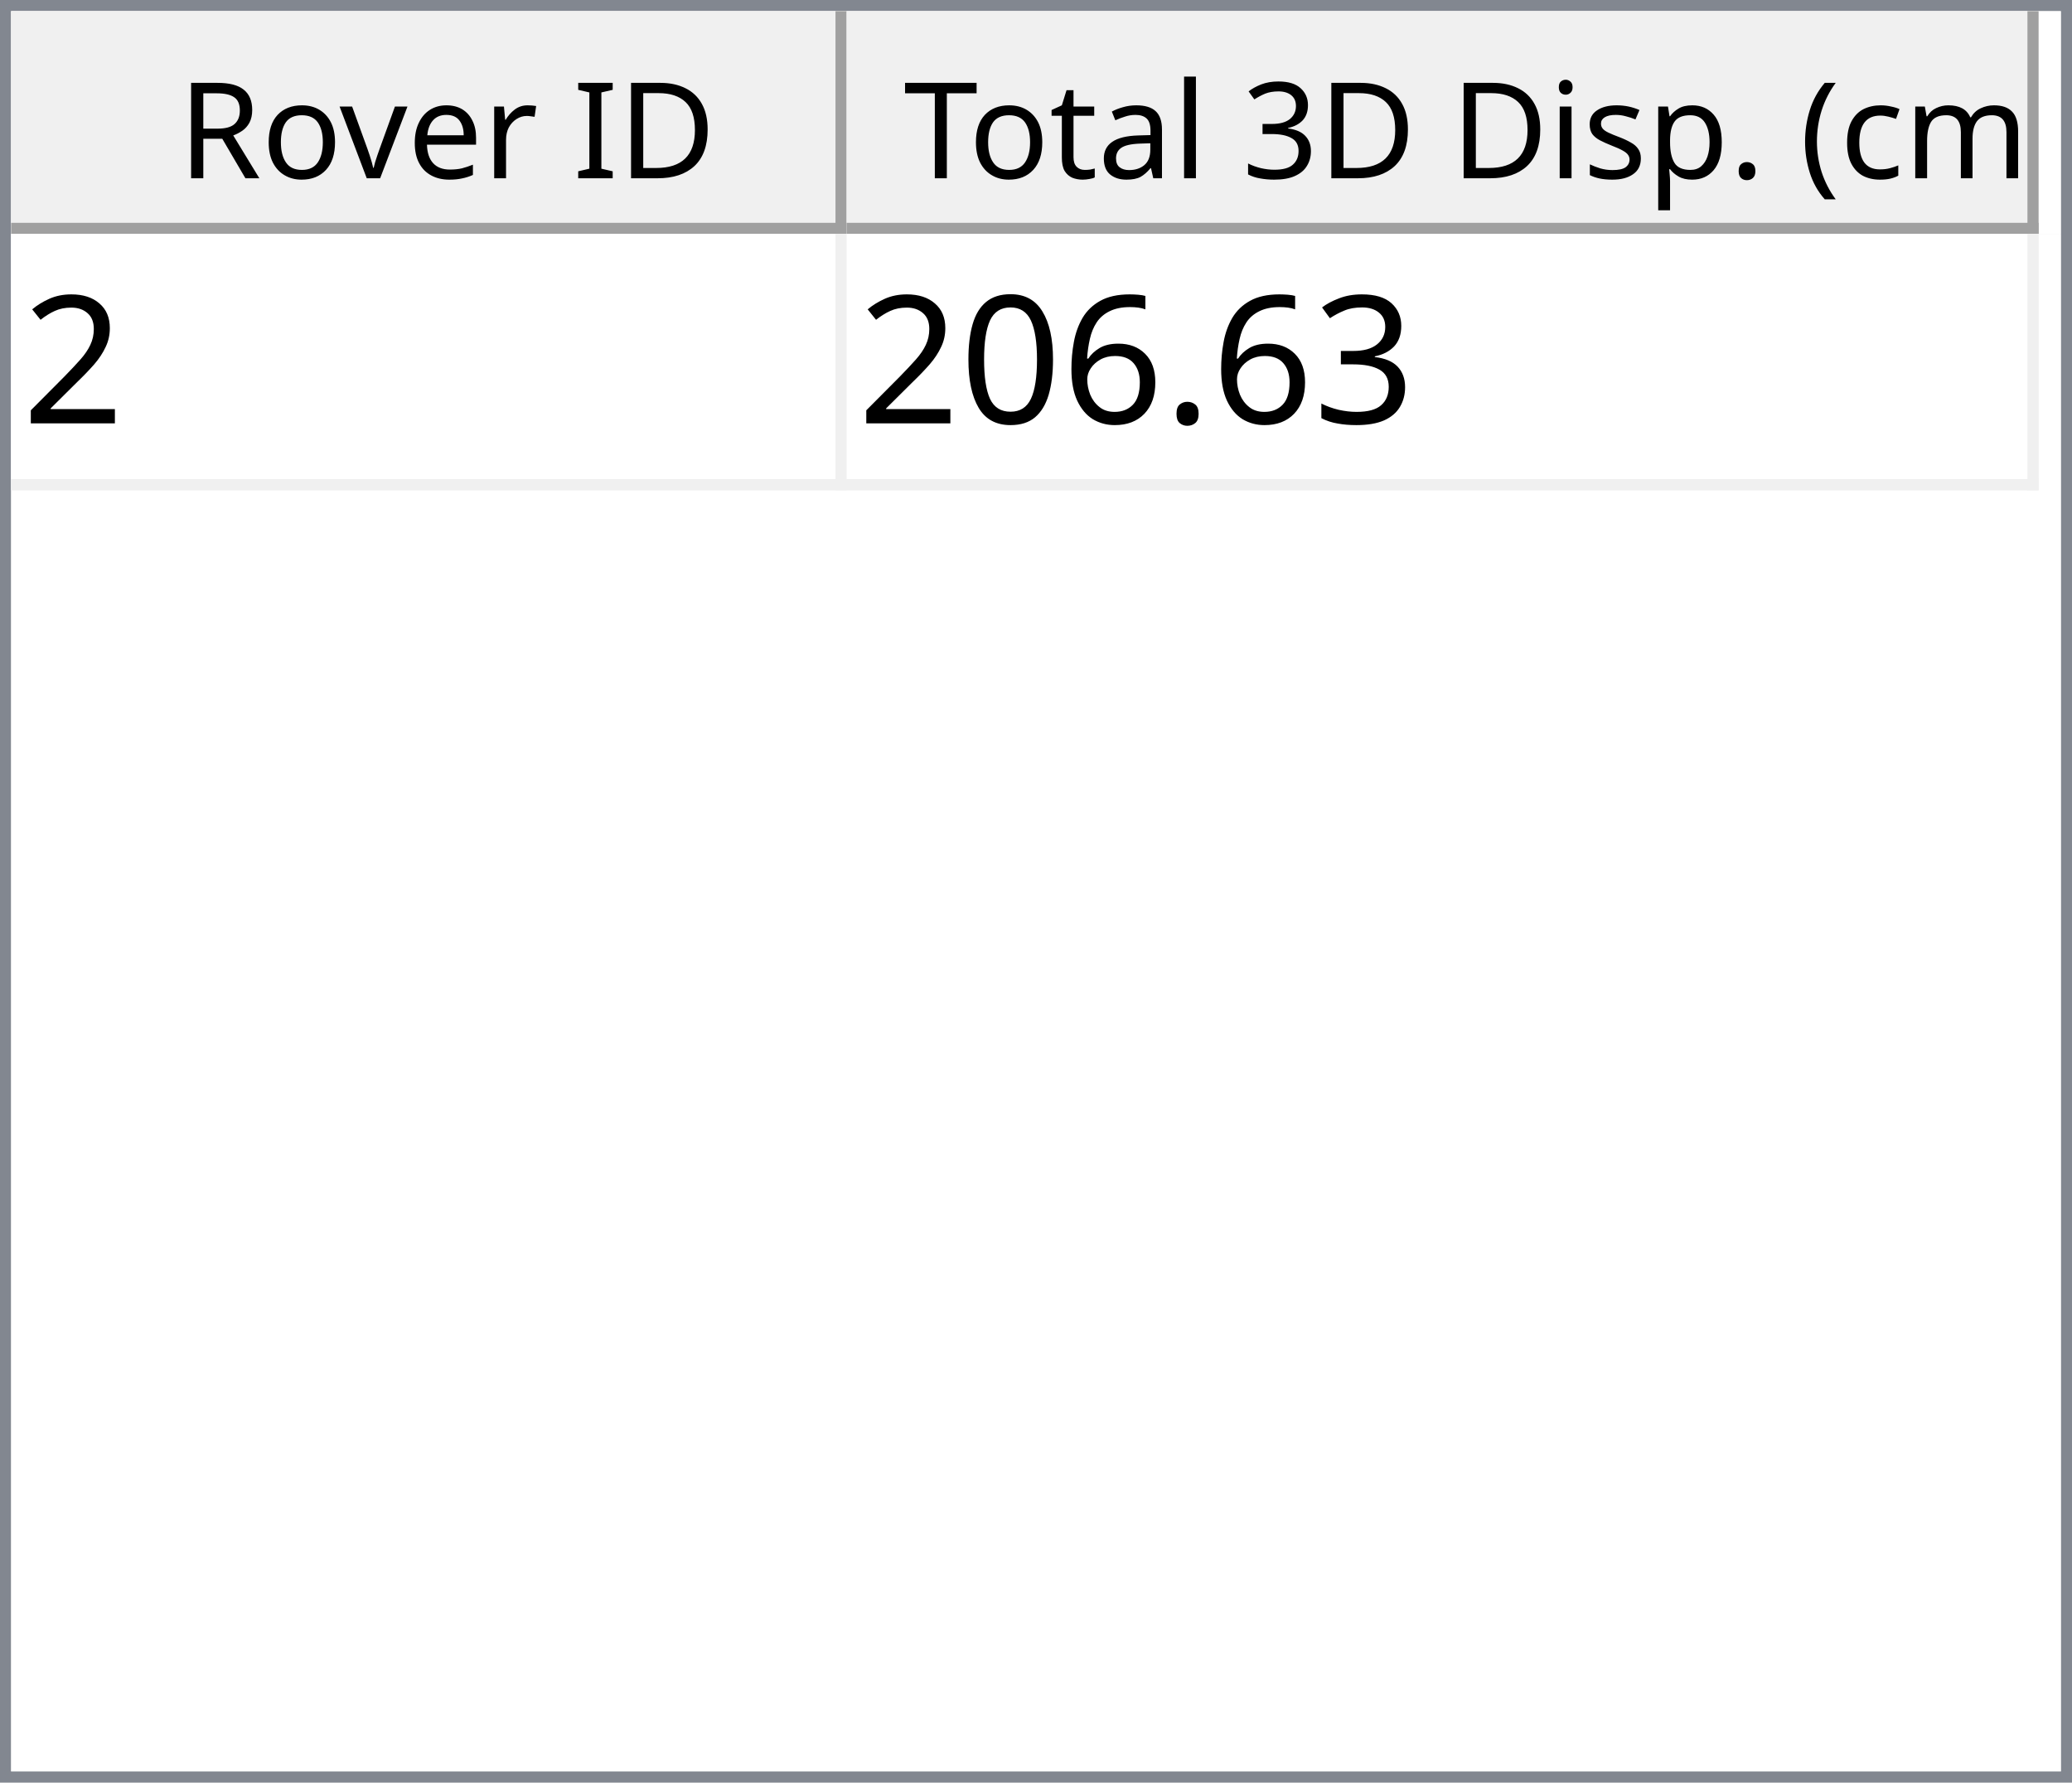
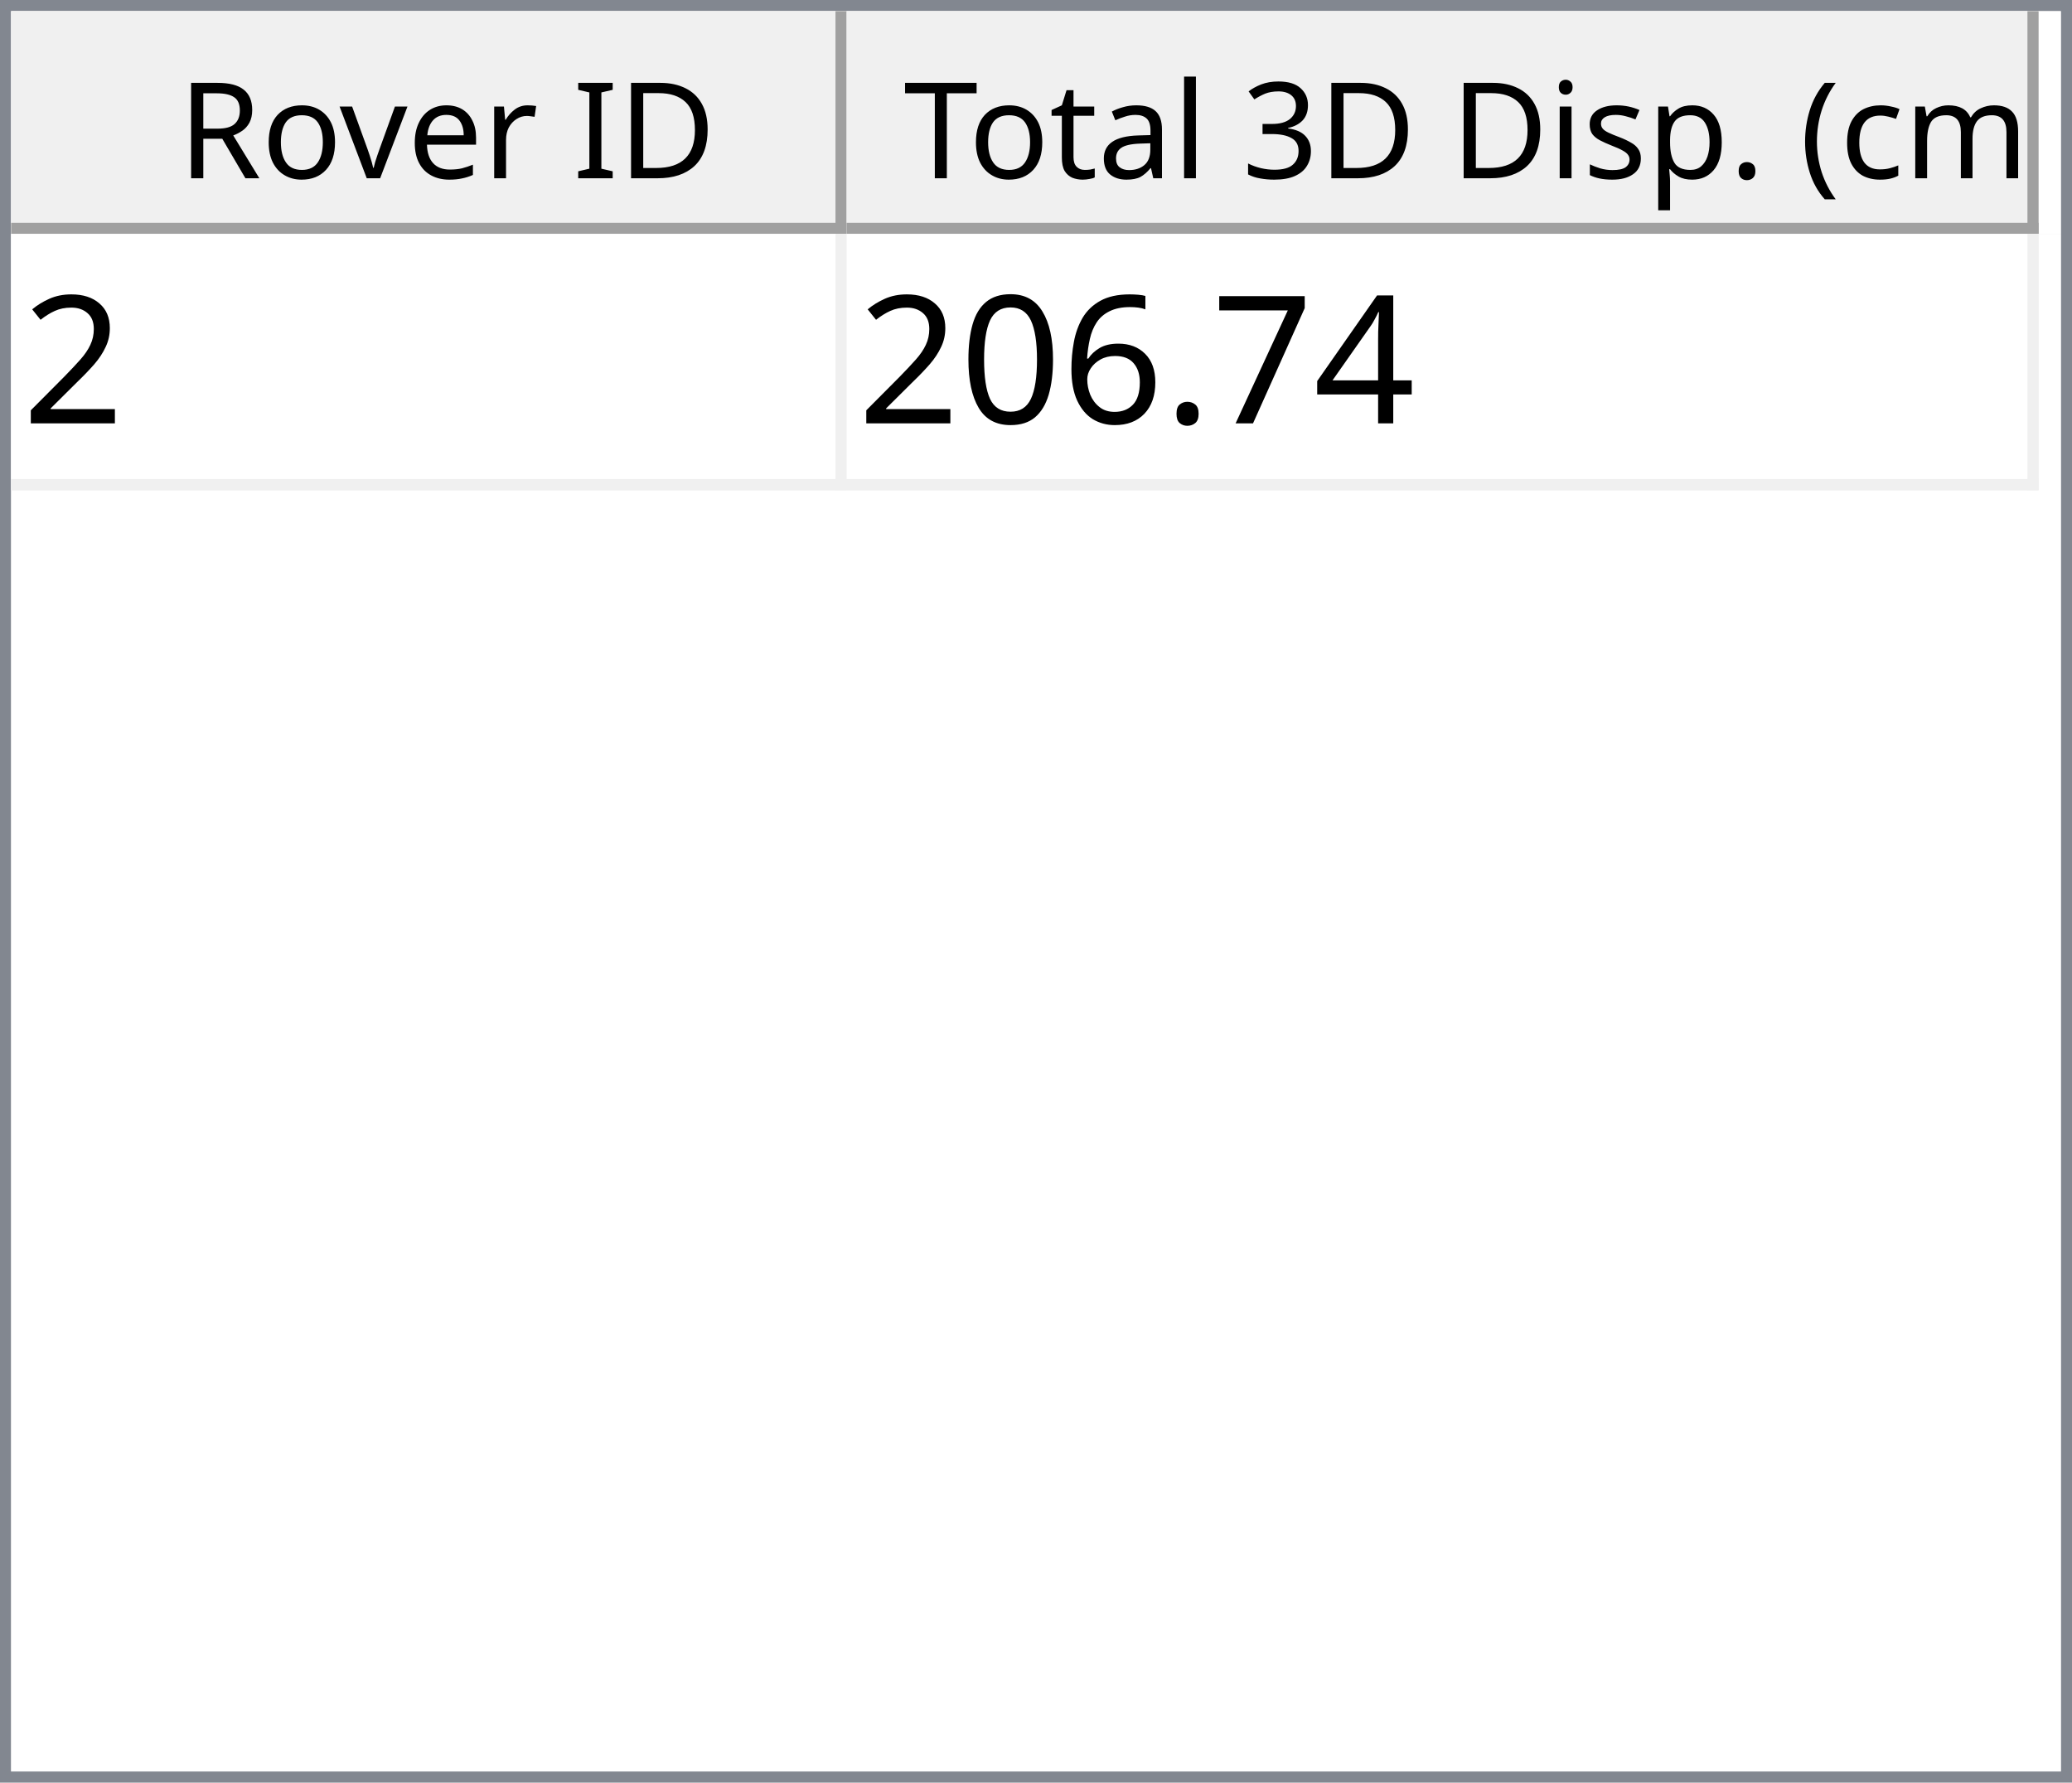
<svg xmlns="http://www.w3.org/2000/svg" style="fill-opacity:1; color-rendering:auto; color-interpolation:auto; text-rendering:auto; stroke:black; stroke-linecap:square; stroke-miterlimit:10; shape-rendering:auto; stroke-opacity:1; fill:black; stroke-dasharray:none; font-weight:normal; stroke-width:1; font-family:'Dialog'; font-style:normal; stroke-linejoin:miter; font-size:12px; stroke-dashoffset:0; image-rendering:auto;" width="186" height="160">
  <defs id="genericDefs" />
  <g>
    <defs id="defs1">
      <clipPath clipPathUnits="userSpaceOnUse" id="clipPath1">
        <path d="M0 0 L186 0 L186 160 L0 160 L0 0 Z" />
      </clipPath>
      <clipPath clipPathUnits="userSpaceOnUse" id="clipPath2">
        <path d="M0 0 L0 160 L186 160 L186 0 Z" />
      </clipPath>
      <clipPath clipPathUnits="userSpaceOnUse" id="clipPath3">
        <path d="M0 0 L0 20 L184 20 L184 0 Z" />
      </clipPath>
      <clipPath clipPathUnits="userSpaceOnUse" id="clipPath4">
        <path d="M0 0 L0 20 L75 20 L75 0 Z" />
      </clipPath>
      <clipPath clipPathUnits="userSpaceOnUse" id="clipPath5">
        <path d="M1 1 L1 19 L74 19 L74 1 Z" />
      </clipPath>
      <clipPath clipPathUnits="userSpaceOnUse" id="clipPath6">
        <path d="M0 0 L0 18 L73 18 L73 0 Z" />
      </clipPath>
      <clipPath clipPathUnits="userSpaceOnUse" id="clipPath7">
        <path d="M-0.5 -0.5 L-0.5 19.5 L74.5 19.5 L74.5 -0.5 Z" />
      </clipPath>
      <clipPath clipPathUnits="userSpaceOnUse" id="clipPath8">
        <path d="M0 0 L0 20 L107 20 L107 0 Z" />
      </clipPath>
      <clipPath clipPathUnits="userSpaceOnUse" id="clipPath9">
        <path d="M1 1 L1 19 L106 19 L106 1 Z" />
      </clipPath>
      <clipPath clipPathUnits="userSpaceOnUse" id="clipPath10">
        <path d="M0 0 L0 18 L105 18 L105 0 Z" />
      </clipPath>
      <clipPath clipPathUnits="userSpaceOnUse" id="clipPath11">
        <path d="M-0.5 -0.5 L-0.5 19.5 L106.5 19.5 L106.5 -0.5 Z" />
      </clipPath>
      <clipPath clipPathUnits="userSpaceOnUse" id="clipPath12">
        <path d="M0 0 L0 138 L184 138 L184 0 Z" />
      </clipPath>
      <clipPath clipPathUnits="userSpaceOnUse" id="clipPath13">
        <path d="M0 0 L0 23 L182 23 L182 0 Z" />
      </clipPath>
      <clipPath clipPathUnits="userSpaceOnUse" id="clipPath14">
        <path d="M-0.5 -0.5 L-0.5 22.5 L181.5 22.5 L181.5 -0.5 Z" />
      </clipPath>
      <clipPath clipPathUnits="userSpaceOnUse" id="clipPath15">
        <path d="M0 0 L0 22 L74 22 L74 0 Z" />
      </clipPath>
      <clipPath clipPathUnits="userSpaceOnUse" id="clipPath16">
        <path d="M0 0 L0 22 L106 22 L106 0 Z" />
      </clipPath>
      <font horiz-adv-x="64.551" id="font1">
        <font-face ascent="107.91" descent="25.098" units-per-em="100" style="font-style:normal; font-family:Segoe UI; font-weight:normal;" />
        <missing-glyph horiz-adv-x="64.551" d="M8.109 0 L8.109 68.266 L56.453 68.266 L56.453 0 L8.109 0 ZM15.328 7.234 L49.219 7.234 L49.219 61.031 L15.328 61.031 L15.328 7.234 Z" />
        <glyph unicode="D" horiz-adv-x="70.117" d="M9.188 0 L9.188 70.016 L28.516 70.016 Q65.531 70.016 65.531 35.891 Q65.531 19.672 55.25 9.836 Q44.969 0 27.734 0 L9.188 0 ZM17.391 62.594 L17.391 7.422 L27.828 7.422 Q41.609 7.422 49.273 14.797 Q56.938 22.172 56.938 35.688 Q56.938 62.594 28.328 62.594 L17.391 62.594 Z" />
        <glyph unicode="I" horiz-adv-x="26.611" d="M17.391 0 L9.188 0 L9.188 70.016 L17.391 70.016 L17.391 0 Z" />
        <glyph unicode=" " horiz-adv-x="27.393" d="" />
        <glyph unicode="r" horiz-adv-x="34.766" d="M34.188 41.891 Q32.078 43.5 28.125 43.5 Q23 43.5 19.555 38.672 Q16.109 33.844 16.109 25.484 L16.109 0 L8.109 0 L8.109 50 L16.109 50 L16.109 39.703 L16.312 39.703 Q18.016 44.969 21.531 47.922 Q25.047 50.875 29.391 50.875 Q32.516 50.875 34.188 50.203 L34.188 41.891 Z" />
        <glyph unicode="e" horiz-adv-x="52.295" d="M48.297 23 L12.984 23 Q13.188 14.656 17.484 10.109 Q21.781 5.562 29.297 5.562 Q37.75 5.562 44.828 11.141 L44.828 3.609 Q38.234 -1.172 27.391 -1.172 Q16.797 -1.172 10.742 5.641 Q4.688 12.453 4.688 24.812 Q4.688 36.469 11.305 43.82 Q17.922 51.172 27.734 51.172 Q37.547 51.172 42.922 44.828 Q48.297 38.484 48.297 27.203 L48.297 23 ZM40.094 29.781 Q40.047 36.719 36.75 40.578 Q33.453 44.438 27.594 44.438 Q21.922 44.438 17.969 40.383 Q14.016 36.328 13.094 29.781 L40.094 29.781 Z" />
        <glyph unicode="v" horiz-adv-x="47.9" d="M47.406 50 L27.484 0 L19.625 0 L0.688 50 L9.469 50 L22.172 13.672 Q23.578 9.672 23.922 6.688 L24.125 6.688 Q24.609 10.453 25.688 13.484 L38.969 50 L47.406 50 Z" />
        <glyph unicode="o" horiz-adv-x="58.594" d="M29 -1.172 Q17.922 -1.172 11.305 5.836 Q4.688 12.844 4.688 24.422 Q4.688 37.016 11.57 44.094 Q18.453 51.172 30.172 51.172 Q41.359 51.172 47.633 44.289 Q53.906 37.406 53.906 25.203 Q53.906 13.234 47.141 6.031 Q40.375 -1.172 29 -1.172 ZM29.594 44.438 Q21.875 44.438 17.383 39.188 Q12.891 33.938 12.891 24.703 Q12.891 15.828 17.43 10.695 Q21.969 5.562 29.594 5.562 Q37.359 5.562 41.531 10.594 Q45.703 15.625 45.703 24.906 Q45.703 34.281 41.531 39.359 Q37.359 44.438 29.594 44.438 Z" />
        <glyph unicode="R" horiz-adv-x="59.814" d="M59.375 0 L49.609 0 L37.891 19.625 Q36.281 22.359 34.766 24.289 Q33.25 26.219 31.664 27.438 Q30.078 28.656 28.25 29.219 Q26.422 29.781 24.125 29.781 L17.391 29.781 L17.391 0 L9.188 0 L9.188 70.016 L30.078 70.016 Q34.672 70.016 38.555 68.867 Q42.438 67.719 45.289 65.375 Q48.141 63.031 49.758 59.547 Q51.375 56.062 51.375 51.375 Q51.375 47.703 50.273 44.656 Q49.172 41.609 47.148 39.211 Q45.125 36.812 42.266 35.133 Q39.406 33.453 35.844 32.516 L35.844 32.328 Q37.594 31.547 38.891 30.547 Q40.188 29.547 41.359 28.18 Q42.531 26.812 43.68 25.078 Q44.828 23.344 46.234 21.047 L59.375 0 ZM17.391 62.594 L17.391 37.203 L28.516 37.203 Q31.594 37.203 34.203 38.133 Q36.812 39.062 38.719 40.797 Q40.625 42.531 41.703 45.047 Q42.781 47.562 42.781 50.688 Q42.781 56.297 39.141 59.445 Q35.5 62.594 28.609 62.594 L17.391 62.594 Z" />
        <glyph unicode=")" horiz-adv-x="30.176" d="M8.297 -15.922 L1.172 -15.922 Q16.406 2.344 16.406 26.812 Q16.406 51.469 1.078 70.016 L8.297 70.016 Q23.531 52.156 23.531 26.703 Q23.531 1.375 8.297 -15.922 Z" />
        <glyph unicode="m" horiz-adv-x="86.133" d="M79.109 0 L71.094 0 L71.094 28.719 Q71.094 37.016 68.531 40.727 Q65.969 44.438 59.906 44.438 Q54.781 44.438 51.195 39.75 Q47.609 35.062 47.609 28.516 L47.609 0 L39.594 0 L39.594 29.688 Q39.594 44.438 28.219 44.438 Q22.953 44.438 19.531 40.016 Q16.109 35.594 16.109 28.516 L16.109 0 L8.109 0 L8.109 50 L16.109 50 L16.109 42.094 L16.312 42.094 Q21.625 51.172 31.844 51.172 Q36.969 51.172 40.773 48.312 Q44.578 45.453 46 40.828 Q51.562 51.172 62.594 51.172 Q79.109 51.172 79.109 30.812 L79.109 0 Z" />
        <glyph unicode="c" horiz-adv-x="46.191" d="M42.188 2.297 Q36.422 -1.172 28.516 -1.172 Q17.828 -1.172 11.258 5.789 Q4.688 12.75 4.688 23.828 Q4.688 36.188 11.766 43.68 Q18.844 51.172 30.672 51.172 Q37.25 51.172 42.281 48.734 L42.281 40.531 Q36.719 44.438 30.375 44.438 Q22.703 44.438 17.797 38.945 Q12.891 33.453 12.891 24.516 Q12.891 15.719 17.508 10.641 Q22.125 5.562 29.891 5.562 Q36.422 5.562 42.188 9.906 L42.188 2.297 Z" />
        <glyph unicode="(" horiz-adv-x="30.176" d="M29.109 -15.922 L21.969 -15.922 Q6.844 1.375 6.844 26.703 Q6.844 52.156 21.969 70.016 L29.203 70.016 Q13.875 51.469 13.875 26.812 Q13.875 2.344 29.109 -15.922 Z" />
        <glyph unicode="." horiz-adv-x="21.68" d="M10.891 -1.078 Q8.641 -1.078 7.055 0.539 Q5.469 2.156 5.469 4.391 Q5.469 6.641 7.055 8.273 Q8.641 9.906 10.891 9.906 Q13.188 9.906 14.797 8.273 Q16.406 6.641 16.406 4.391 Q16.406 2.156 14.797 0.539 Q13.188 -1.078 10.891 -1.078 Z" />
        <glyph unicode="p" horiz-adv-x="58.789" d="M16.312 7.234 L16.109 7.234 L16.109 -23 L8.109 -23 L8.109 50 L16.109 50 L16.109 41.219 L16.312 41.219 Q22.219 51.172 33.594 51.172 Q43.266 51.172 48.688 44.461 Q54.109 37.75 54.109 26.469 Q54.109 13.922 48 6.375 Q41.891 -1.172 31.297 -1.172 Q21.578 -1.172 16.312 7.234 ZM16.109 27.391 L16.109 20.406 Q16.109 14.203 20.141 9.883 Q24.172 5.562 30.375 5.562 Q37.641 5.562 41.773 11.133 Q45.906 16.703 45.906 26.609 Q45.906 34.969 42.047 39.703 Q38.188 44.438 31.594 44.438 Q24.609 44.438 20.359 39.578 Q16.109 34.719 16.109 27.391 Z" />
        <glyph unicode="s" horiz-adv-x="42.432" d="M5.078 1.812 L5.078 10.406 Q11.625 5.562 19.484 5.562 Q30.031 5.562 30.031 12.594 Q30.031 14.594 29.125 15.992 Q28.219 17.391 26.68 18.461 Q25.141 19.531 23.07 20.383 Q21 21.234 18.609 22.172 Q15.281 23.484 12.766 24.828 Q10.25 26.172 8.57 27.859 Q6.891 29.547 6.031 31.695 Q5.172 33.844 5.172 36.719 Q5.172 40.234 6.789 42.945 Q8.406 45.656 11.086 47.484 Q13.766 49.312 17.211 50.242 Q20.656 51.172 24.312 51.172 Q30.812 51.172 35.938 48.922 L35.938 40.828 Q30.422 44.438 23.25 44.438 Q21 44.438 19.195 43.922 Q17.391 43.406 16.094 42.477 Q14.797 41.547 14.086 40.258 Q13.375 38.969 13.375 37.406 Q13.375 35.453 14.086 34.133 Q14.797 32.812 16.164 31.789 Q17.531 30.766 19.484 29.938 Q21.438 29.109 23.922 28.125 Q27.25 26.859 29.883 25.516 Q32.516 24.172 34.375 22.484 Q36.234 20.797 37.234 18.602 Q38.234 16.406 38.234 13.375 Q38.234 9.672 36.602 6.938 Q34.969 4.203 32.234 2.398 Q29.5 0.594 25.93 -0.289 Q22.359 -1.172 18.453 -1.172 Q10.75 -1.172 5.078 1.812 Z" />
        <glyph unicode="i" horiz-adv-x="24.219" d="M12.203 62.703 Q10.062 62.703 8.547 64.164 Q7.031 65.625 7.031 67.875 Q7.031 70.125 8.547 71.609 Q10.062 73.094 12.203 73.094 Q14.406 73.094 15.945 71.609 Q17.484 70.125 17.484 67.875 Q17.484 65.719 15.945 64.211 Q14.406 62.703 12.203 62.703 ZM16.109 0 L8.109 0 L8.109 50 L16.109 50 L16.109 0 Z" />
        <glyph unicode="3" horiz-adv-x="53.906" d="M46.531 19.828 Q46.531 15.094 44.75 11.211 Q42.969 7.328 39.719 4.57 Q36.469 1.812 31.93 0.297 Q27.391 -1.219 21.922 -1.219 Q11.922 -1.219 6 2.594 L6 11.188 Q13.094 5.609 22.219 5.609 Q25.875 5.609 28.828 6.539 Q31.781 7.469 33.906 9.227 Q36.031 10.984 37.18 13.477 Q38.328 15.969 38.328 19.094 Q38.328 32.812 18.797 32.812 L12.984 32.812 L12.984 39.594 L18.5 39.594 Q35.797 39.594 35.797 52.484 Q35.797 64.406 22.609 64.406 Q15.188 64.406 8.688 59.422 L8.688 67.188 Q15.375 71.188 24.609 71.188 Q29 71.188 32.57 69.969 Q36.141 68.75 38.68 66.555 Q41.219 64.359 42.609 61.281 Q44 58.203 44 54.5 Q44 40.672 30.031 36.719 L30.031 36.531 Q33.594 36.141 36.625 34.797 Q39.656 33.453 41.852 31.305 Q44.047 29.156 45.289 26.25 Q46.531 23.344 46.531 19.828 Z" />
        <glyph unicode="l" horiz-adv-x="24.219" d="M16.109 0 L8.109 0 L8.109 74.031 L16.109 74.031 L16.109 0 Z" />
        <glyph unicode="a" horiz-adv-x="50.879" d="M43.891 0 L35.891 0 L35.891 7.812 L35.688 7.812 Q30.469 -1.172 20.312 -1.172 Q12.844 -1.172 8.617 2.781 Q4.391 6.734 4.391 13.281 Q4.391 27.297 20.906 29.594 L35.891 31.688 Q35.891 44.438 25.594 44.438 Q16.547 44.438 9.281 38.281 L9.281 46.484 Q16.656 51.172 26.266 51.172 Q43.891 51.172 43.891 32.516 L43.891 0 ZM35.891 25.297 L23.828 23.641 Q18.266 22.859 15.43 20.875 Q12.594 18.891 12.594 13.875 Q12.594 10.203 15.211 7.883 Q17.828 5.562 22.172 5.562 Q28.125 5.562 32.008 9.742 Q35.891 13.922 35.891 20.312 L35.891 25.297 Z" />
        <glyph unicode="t" horiz-adv-x="33.887" d="M31.297 0.484 Q28.469 -1.078 23.828 -1.078 Q10.688 -1.078 10.688 13.578 L10.688 43.172 L2.094 43.172 L2.094 50 L10.688 50 L10.688 62.203 L18.703 64.797 L18.703 50 L31.297 50 L31.297 43.172 L18.703 43.172 L18.703 14.984 Q18.703 9.969 20.414 7.82 Q22.125 5.672 26.078 5.672 Q29.109 5.672 31.297 7.328 L31.297 0.484 Z" />
        <glyph unicode="T" horiz-adv-x="52.393" d="M50.594 62.594 L30.375 62.594 L30.375 0 L22.172 0 L22.172 62.594 L2 62.594 L2 70.016 L50.594 70.016 L50.594 62.594 Z" />
      </font>
      <font horiz-adv-x="75.0" id="font2">
        <font-face ascent="100.537" descent="21.973" units-per-em="100" style="font-style:normal; font-family:sans-serif; font-weight:normal;" />
        <missing-glyph horiz-adv-x="75.0" d="M12.5 0 L12.5 62.5 L62.5 62.5 L62.5 0 L12.5 0 ZM14.062 1.562 L60.938 1.562 L60.938 60.938 L14.062 60.938 L14.062 1.562 Z" />
        <glyph unicode="2" horiz-adv-x="55.615" d="M50.344 8.453 L50.344 0 L3.031 0 Q2.938 3.172 4.047 6.109 Q5.859 10.938 9.836 15.625 Q13.812 20.312 21.344 26.469 Q33.016 36.031 37.117 41.625 Q41.219 47.219 41.219 52.203 Q41.219 57.422 37.477 61.008 Q33.734 64.594 27.734 64.594 Q21.391 64.594 17.578 60.789 Q13.766 56.984 13.719 50.25 L4.688 51.172 Q5.609 61.281 11.664 66.578 Q17.719 71.875 27.938 71.875 Q38.234 71.875 44.242 66.164 Q50.25 60.453 50.25 52 Q50.25 47.703 48.492 43.555 Q46.734 39.406 42.656 34.812 Q38.578 30.219 29.109 22.219 Q21.188 15.578 18.945 13.211 Q16.703 10.844 15.234 8.453 L50.344 8.453 Z" />
-         <glyph unicode="3" horiz-adv-x="55.615" d="M4.203 18.891 L12.984 20.062 Q14.5 12.594 18.141 9.297 Q21.781 6 27 6 Q33.203 6 37.477 10.297 Q41.75 14.594 41.75 20.953 Q41.75 27 37.797 30.93 Q33.844 34.859 27.734 34.859 Q25.25 34.859 21.531 33.891 L22.516 41.609 Q23.391 41.5 23.922 41.5 Q29.547 41.5 34.039 44.43 Q38.531 47.359 38.531 53.469 Q38.531 58.297 35.258 61.477 Q31.984 64.656 26.812 64.656 Q21.688 64.656 18.266 61.43 Q14.844 58.203 13.875 51.766 L5.078 53.328 Q6.688 62.156 12.398 67.016 Q18.109 71.875 26.609 71.875 Q32.469 71.875 37.398 69.359 Q42.328 66.844 44.945 62.5 Q47.562 58.156 47.562 53.266 Q47.562 48.641 45.07 44.828 Q42.578 41.016 37.703 38.766 Q44.047 37.312 47.562 32.695 Q51.078 28.078 51.078 21.141 Q51.078 11.766 44.242 5.25 Q37.406 -1.266 26.953 -1.266 Q17.531 -1.266 11.305 4.352 Q5.078 9.969 4.203 18.891 Z" />
+         <glyph unicode="4" horiz-adv-x="55.615" d="M32.328 0 L32.328 17.141 L1.266 17.141 L1.266 25.203 L33.938 71.578 L41.109 71.578 L41.109 25.203 L50.781 25.203 L50.781 17.141 L41.109 17.141 L41.109 0 L32.328 0 ZM32.328 25.203 L32.328 57.469 L9.906 25.203 L32.328 25.203 Z" />
+         <glyph unicode="7" horiz-adv-x="55.615" d="M4.734 62.203 L4.734 70.656 L51.078 70.656 L51.078 63.812 Q44.234 56.547 37.523 44.484 Q30.812 32.422 27.156 19.672 Q24.516 10.688 23.781 0 L14.75 0 Q14.891 8.453 18.062 20.414 Q21.234 32.375 27.172 43.484 Q33.109 54.594 39.797 62.203 L4.734 62.203 Z" />
        <glyph unicode="." horiz-adv-x="27.783" d="M9.078 0 L9.078 10.016 L19.094 10.016 L19.094 0 L9.078 0 Z" />
        <glyph unicode="6" horiz-adv-x="55.615" d="M49.75 54.047 L41.016 53.375 Q39.844 58.547 37.703 60.891 Q34.125 64.656 28.906 64.656 Q24.703 64.656 21.531 62.312 Q17.391 59.281 14.992 53.469 Q12.594 47.656 12.5 36.922 Q15.672 41.75 20.266 44.094 Q24.859 46.438 29.891 46.438 Q38.672 46.438 44.852 39.969 Q51.031 33.5 51.031 23.25 Q51.031 16.5 48.125 10.719 Q45.219 4.938 40.141 1.859 Q35.062 -1.219 28.609 -1.219 Q17.625 -1.219 10.695 6.859 Q3.766 14.938 3.766 33.5 Q3.766 54.25 11.422 63.672 Q18.109 71.875 29.438 71.875 Q37.891 71.875 43.289 67.141 Q48.688 62.406 49.75 54.047 ZM13.875 23.188 Q13.875 18.656 15.797 14.508 Q17.719 10.359 21.188 8.18 Q24.656 6 28.469 6 Q34.031 6 38.039 10.492 Q42.047 14.984 42.047 22.703 Q42.047 30.125 38.086 34.398 Q34.125 38.672 28.125 38.672 Q22.172 38.672 18.023 34.398 Q13.875 30.125 13.875 23.188 Z" />
        <glyph unicode="0" horiz-adv-x="55.615" d="M4.156 35.297 Q4.156 48 6.766 55.742 Q9.375 63.484 14.523 67.68 Q19.672 71.875 27.484 71.875 Q33.25 71.875 37.594 69.555 Q41.938 67.234 44.773 62.867 Q47.609 58.5 49.219 52.227 Q50.828 45.953 50.828 35.297 Q50.828 22.703 48.242 14.969 Q45.656 7.234 40.508 3.008 Q35.359 -1.219 27.484 -1.219 Q17.141 -1.219 11.234 6.203 Q4.156 15.141 4.156 35.297 ZM13.188 35.297 Q13.188 17.672 17.312 11.836 Q21.438 6 27.484 6 Q33.547 6 37.672 11.859 Q41.797 17.719 41.797 35.297 Q41.797 52.984 37.672 58.789 Q33.547 64.594 27.391 64.594 Q21.344 64.594 17.719 59.469 Q13.188 52.938 13.188 35.297 Z" />
      </font>
    </defs>
    <g style="fill:white; stroke:white;">
      <rect x="0" y="0" width="186" style="clip-path:url(#clipPath1); stroke:none;" height="160" />
    </g>
    <g style="fill:white; text-rendering:optimizeSpeed; color-rendering:optimizeSpeed; image-rendering:optimizeSpeed; shape-rendering:crispEdges; stroke:white; color-interpolation:sRGB;">
      <rect x="0" width="186" height="160" y="0" style="stroke:none;" />
      <path style="stroke:none;" d="M0 160 L186 160 L186 0 L0 0 Z" />
    </g>
    <g style="fill:rgb(240,240,240); font-family:'Segoe UI'; stroke:rgb(240,240,240);">
      <rect x="0" y="0" width="186" style="clip-path:url(#clipPath2); stroke:none;" height="160" />
    </g>
    <g style="fill:rgb(130,135,144); font-family:'Segoe UI'; stroke:rgb(130,135,144);">
      <path d="M0 0 L186 0 L186 160 L0 160 L0 0 ZM1 1 L185 1 L185 159 L1 159 L1 1 Z" style="fill-rule:evenodd; clip-path:url(#clipPath2); stroke:none;" />
    </g>
    <g style="fill:white; font-family:'Segoe UI'; stroke:white;" transform="translate(1,1)">
      <rect x="0" y="0" width="184" style="clip-path:url(#clipPath3); stroke:none;" height="20" />
    </g>
    <g style="fill:rgb(240,240,240); font-family:'Segoe UI'; stroke:rgb(240,240,240);" transform="translate(1,1)">
      <rect x="0" y="0" width="75" style="clip-path:url(#clipPath4); stroke:none;" height="20" />
    </g>
    <g style="font-family:'Segoe UI';" transform="translate(2,2)">
      <text x="14" xml:space="preserve" y="14" style="clip-path:url(#clipPath6); stroke:none;">Rover ID</text>
    </g>
    <g style="fill:rgb(160,160,160); font-family:'Segoe UI'; stroke:rgb(160,160,160); stroke-linejoin:bevel;" transform="translate(1.5,1.5)">
      <line x1="74" x2="74" y1="0" style="fill:none; clip-path:url(#clipPath7);" y2="19" />
    </g>
    <g style="fill:rgb(160,160,160); font-family:'Segoe UI'; stroke:rgb(160,160,160); stroke-linejoin:bevel;" transform="matrix(1,0,0,1,1,1) translate(0.5,0.5)">
      <line x1="0" x2="74" y1="19" style="fill:none; clip-path:url(#clipPath7);" y2="19" />
    </g>
    <g style="fill:rgb(240,240,240); font-family:'Segoe UI'; stroke:rgb(240,240,240);" transform="translate(76,1)">
      <rect x="0" y="0" width="107" style="clip-path:url(#clipPath8); stroke:none;" height="20" />
    </g>
    <g style="font-family:'Segoe UI';" transform="translate(77,2)">
      <text x="1" xml:space="preserve" y="14" style="clip-path:url(#clipPath10); stroke:none;"> Total 3D Disp. (cm)</text>
    </g>
    <g style="fill:rgb(160,160,160); font-family:'Segoe UI'; stroke:rgb(160,160,160); stroke-linejoin:bevel;" transform="translate(76.5,1.5)">
      <line x1="106" x2="106" y1="0" style="fill:none; clip-path:url(#clipPath11);" y2="19" />
    </g>
    <g style="fill:rgb(160,160,160); font-family:'Segoe UI'; stroke:rgb(160,160,160); stroke-linejoin:bevel;" transform="matrix(1,0,0,1,76,1) translate(0.5,0.5)">
      <line x1="0" x2="106" y1="19" style="fill:none; clip-path:url(#clipPath11);" y2="19" />
    </g>
    <g style="fill:white; font-family:'Segoe UI'; stroke:white;" transform="translate(1,21)">
      <rect x="0" y="0" width="184" style="clip-path:url(#clipPath12); stroke:none;" height="138" />
    </g>
    <g style="fill:rgb(240,240,240); font-size:16px; font-family:sans-serif; stroke:rgb(240,240,240);" transform="translate(1,21)">
      <rect x="0" y="0" width="182" style="clip-path:url(#clipPath13); stroke:none;" height="23" />
      <line transform="translate(0.5,0.5)" x1="0" x2="181" y1="22" style="clip-path:url(#clipPath14); fill:none; stroke-linejoin:bevel;" y2="22" />
    </g>
    <g transform="matrix(1,0,0,1,1,21) translate(0.5,0.5)" style="fill:rgb(240,240,240); font-size:16px; font-family:sans-serif; stroke:rgb(240,240,240); stroke-linejoin:bevel;">
      <line x1="74" x2="74" y1="0" style="fill:none; clip-path:url(#clipPath14);" y2="22" />
    </g>
    <g transform="matrix(1,0,0,1,1,21) translate(0.5,0.5)" style="fill:rgb(240,240,240); font-size:16px; font-family:sans-serif; stroke:rgb(240,240,240); stroke-linejoin:bevel;">
      <line x1="181" x2="181" y1="0" style="fill:none; clip-path:url(#clipPath14);" y2="22" />
    </g>
    <g style="fill:white; font-size:16px; font-family:sans-serif; stroke:white;" transform="matrix(1,0,0,1,1,21)">
      <rect x="0" y="0" width="74" style="clip-path:url(#clipPath15); stroke:none;" height="22" />
      <text x="1" y="17" style="fill:black; clip-path:url(#clipPath15); stroke:none;" xml:space="preserve">2</text>
    </g>
    <g style="fill:white; font-size:16px; font-family:sans-serif; stroke:white;" transform="matrix(1,0,0,1,1,21) translate(75,0)">
      <rect x="0" y="0" width="106" style="clip-path:url(#clipPath16); stroke:none;" height="22" />
-       <text x="1" y="17" style="fill:black; clip-path:url(#clipPath16); stroke:none;" xml:space="preserve">206.63</text>
+       <text x="1" y="17" style="fill:black; clip-path:url(#clipPath16); stroke:none;" xml:space="preserve">206.74</text>
    </g>
  </g>
</svg>
